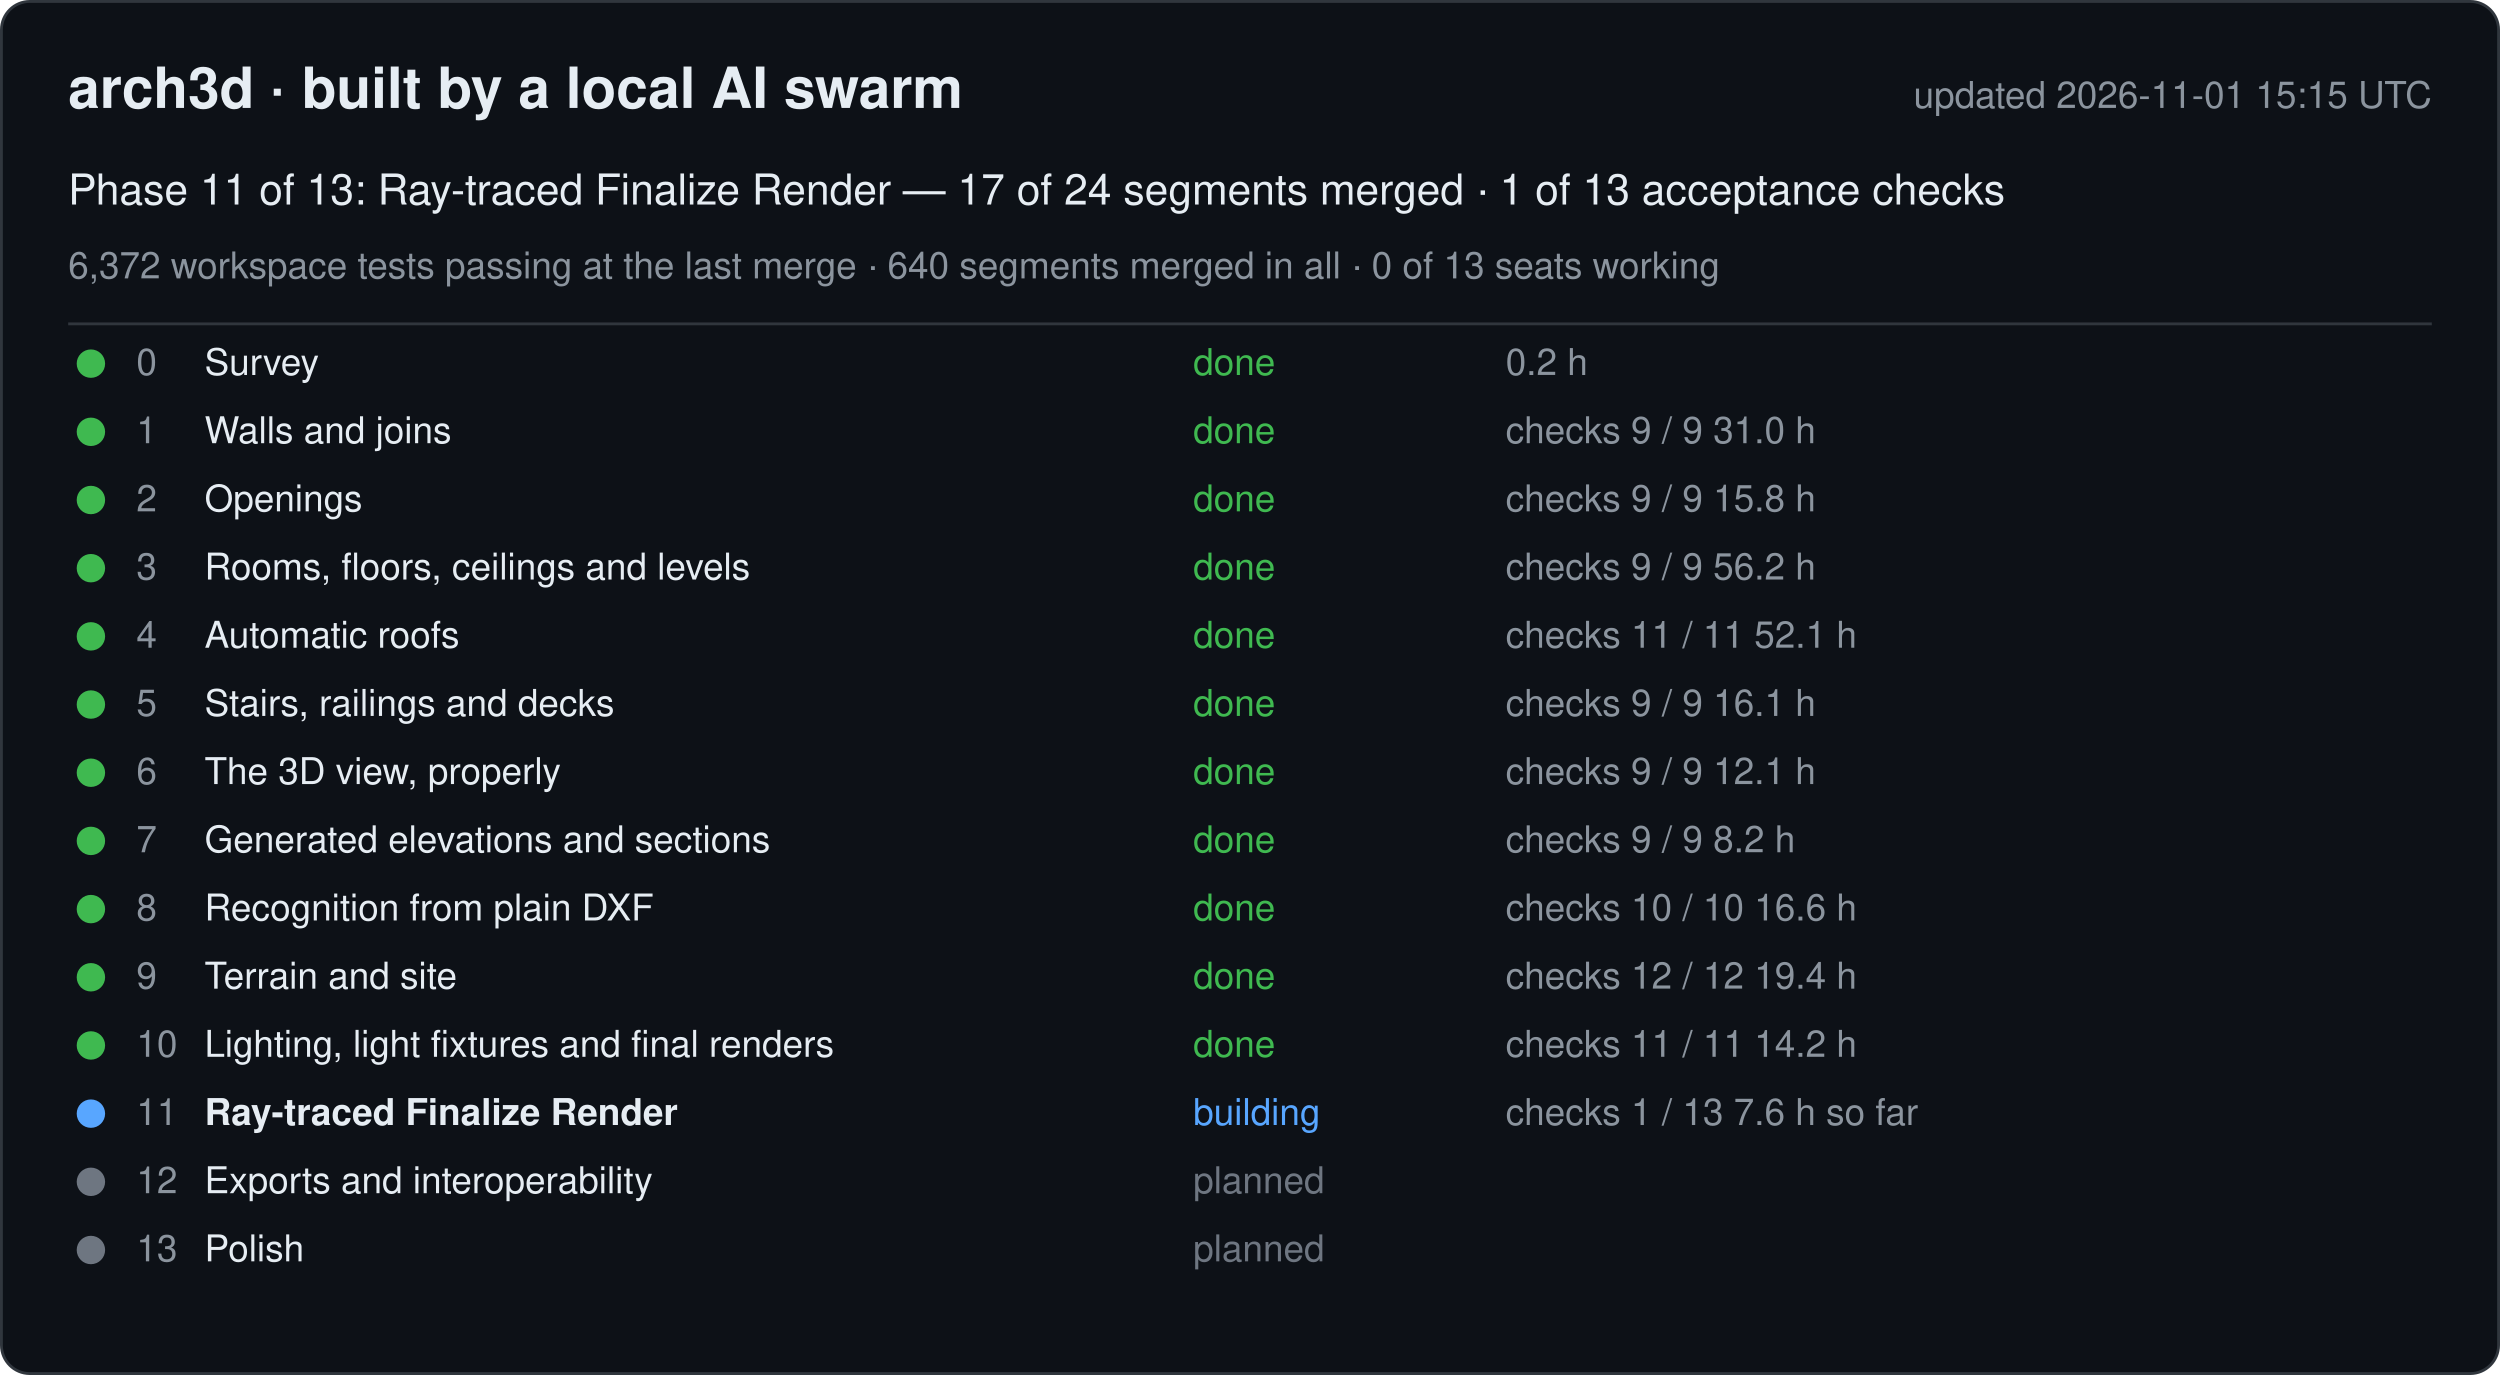
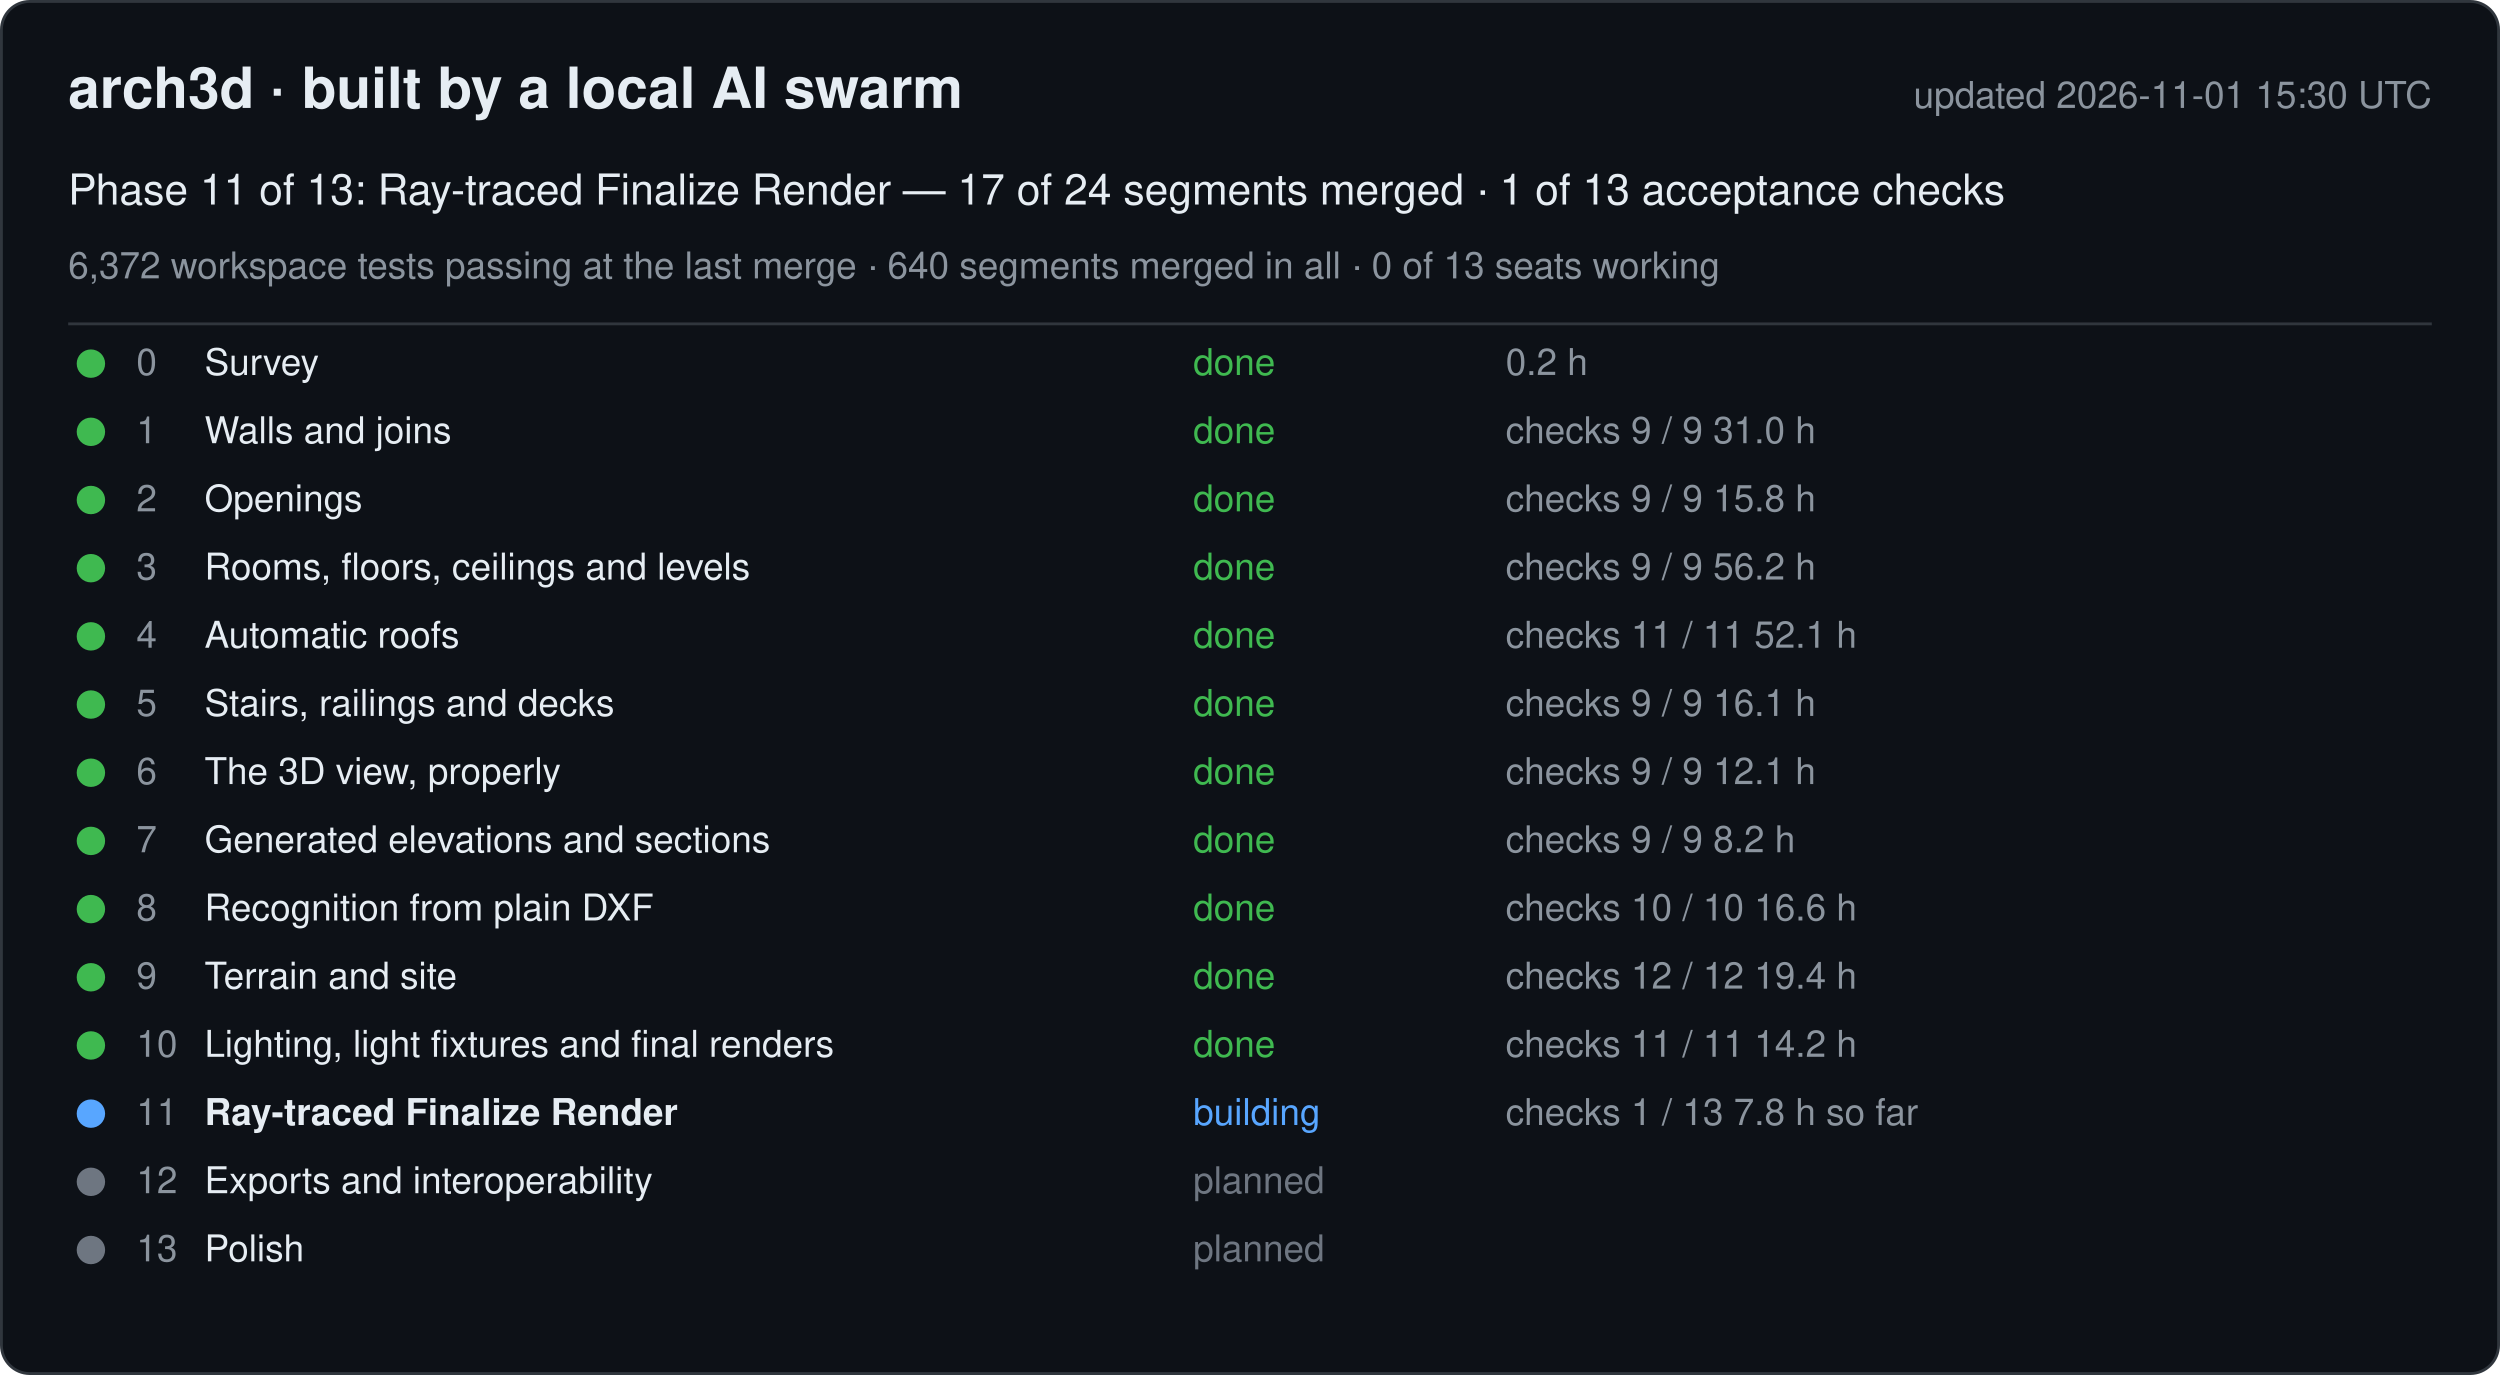
<svg xmlns="http://www.w3.org/2000/svg" width="880" height="484" viewBox="0 0 880 484" font-family="-apple-system, Segoe UI, Helvetica, Arial, sans-serif">
  <rect x="0.5" y="0.5" width="879" height="483" rx="10" fill="#0d1117" stroke="#30363d" />
  <text x="24" y="38" font-size="20" font-weight="600" fill="#e6edf3">arch3d · built by a local AI swarm</text>
-   <text x="856" y="38" font-size="13" fill="#8b949e" text-anchor="end">updated 2026-11-01 15:15 UTC</text>
+   <text x="856" y="38" font-size="13" fill="#8b949e" text-anchor="end">updated 2026-11-01 15:30 UTC</text>
  <text x="24" y="72" font-size="15" fill="#e6edf3">Phase 11 of 13: Ray-traced Finalize Render — 17 of 24 segments merged · 1 of 13 acceptance checks</text>
  <text x="24" y="98" font-size="13" fill="#8b949e">6,372 workspace tests passing at the last merge · 640 segments merged in all · 0 of 13 seats working</text>
  <line x1="24" y1="114" x2="856" y2="114" stroke="#30363d" />
  <g data-phase="0">
    <circle cx="32" cy="128" r="5" fill="#3fb950" />
    <text x="48" y="132" font-size="13" fill="#8b949e">0</text>
    <text x="72" y="132" font-size="13" fill="#e6edf3">Survey</text>
    <text x="420" y="132" font-size="13" fill="#3fb950">done</text>
    <text x="530" y="132" font-size="13" fill="#8b949e">0.2 h</text>
  </g>
  <g data-phase="1">
    <circle cx="32" cy="152" r="5" fill="#3fb950" />
    <text x="48" y="156" font-size="13" fill="#8b949e">1</text>
    <text x="72" y="156" font-size="13" fill="#e6edf3">Walls and joins</text>
    <text x="420" y="156" font-size="13" fill="#3fb950">done</text>
    <text x="530" y="156" font-size="13" fill="#8b949e">checks 9 / 9   31.0 h</text>
  </g>
  <g data-phase="2">
    <circle cx="32" cy="176" r="5" fill="#3fb950" />
    <text x="48" y="180" font-size="13" fill="#8b949e">2</text>
    <text x="72" y="180" font-size="13" fill="#e6edf3">Openings</text>
    <text x="420" y="180" font-size="13" fill="#3fb950">done</text>
    <text x="530" y="180" font-size="13" fill="#8b949e">checks 9 / 9   15.8 h</text>
  </g>
  <g data-phase="3">
    <circle cx="32" cy="200" r="5" fill="#3fb950" />
    <text x="48" y="204" font-size="13" fill="#8b949e">3</text>
    <text x="72" y="204" font-size="13" fill="#e6edf3">Rooms, floors, ceilings and levels</text>
    <text x="420" y="204" font-size="13" fill="#3fb950">done</text>
    <text x="530" y="204" font-size="13" fill="#8b949e">checks 9 / 9   56.2 h</text>
  </g>
  <g data-phase="4">
    <circle cx="32" cy="224" r="5" fill="#3fb950" />
    <text x="48" y="228" font-size="13" fill="#8b949e">4</text>
    <text x="72" y="228" font-size="13" fill="#e6edf3">Automatic roofs</text>
    <text x="420" y="228" font-size="13" fill="#3fb950">done</text>
    <text x="530" y="228" font-size="13" fill="#8b949e">checks 11 / 11   52.1 h</text>
  </g>
  <g data-phase="5">
    <circle cx="32" cy="248" r="5" fill="#3fb950" />
    <text x="48" y="252" font-size="13" fill="#8b949e">5</text>
    <text x="72" y="252" font-size="13" fill="#e6edf3">Stairs, railings and decks</text>
    <text x="420" y="252" font-size="13" fill="#3fb950">done</text>
    <text x="530" y="252" font-size="13" fill="#8b949e">checks 9 / 9   16.1 h</text>
  </g>
  <g data-phase="6">
    <circle cx="32" cy="272" r="5" fill="#3fb950" />
    <text x="48" y="276" font-size="13" fill="#8b949e">6</text>
    <text x="72" y="276" font-size="13" fill="#e6edf3">The 3D view, properly</text>
    <text x="420" y="276" font-size="13" fill="#3fb950">done</text>
    <text x="530" y="276" font-size="13" fill="#8b949e">checks 9 / 9   12.1 h</text>
  </g>
  <g data-phase="7">
    <circle cx="32" cy="296" r="5" fill="#3fb950" />
    <text x="48" y="300" font-size="13" fill="#8b949e">7</text>
    <text x="72" y="300" font-size="13" fill="#e6edf3">Generated elevations and sections</text>
    <text x="420" y="300" font-size="13" fill="#3fb950">done</text>
    <text x="530" y="300" font-size="13" fill="#8b949e">checks 9 / 9   8.2 h</text>
  </g>
  <g data-phase="8">
    <circle cx="32" cy="320" r="5" fill="#3fb950" />
    <text x="48" y="324" font-size="13" fill="#8b949e">8</text>
    <text x="72" y="324" font-size="13" fill="#e6edf3">Recognition from plain DXF</text>
    <text x="420" y="324" font-size="13" fill="#3fb950">done</text>
    <text x="530" y="324" font-size="13" fill="#8b949e">checks 10 / 10   16.6 h</text>
  </g>
  <g data-phase="9">
    <circle cx="32" cy="344" r="5" fill="#3fb950" />
    <text x="48" y="348" font-size="13" fill="#8b949e">9</text>
    <text x="72" y="348" font-size="13" fill="#e6edf3">Terrain and site</text>
    <text x="420" y="348" font-size="13" fill="#3fb950">done</text>
    <text x="530" y="348" font-size="13" fill="#8b949e">checks 12 / 12   19.4 h</text>
  </g>
  <g data-phase="10">
    <circle cx="32" cy="368" r="5" fill="#3fb950" />
    <text x="48" y="372" font-size="13" fill="#8b949e">10</text>
    <text x="72" y="372" font-size="13" fill="#e6edf3">Lighting, light fixtures and final renders</text>
    <text x="420" y="372" font-size="13" fill="#3fb950">done</text>
    <text x="530" y="372" font-size="13" fill="#8b949e">checks 11 / 11   14.2 h</text>
  </g>
  <g data-phase="11">
    <circle cx="32" cy="392" r="5" fill="#58a6ff" />
    <text x="48" y="396" font-size="13" fill="#8b949e">11</text>
    <text x="72" y="396" font-size="13" fill="#e6edf3" font-weight="600">Ray-traced Finalize Render</text>
    <text x="420" y="396" font-size="13" fill="#58a6ff">building</text>
-     <text x="530" y="396" font-size="13" fill="#8b949e">checks 1 / 13   7.6 h so far</text>
+     <text x="530" y="396" font-size="13" fill="#8b949e">checks 1 / 13   7.8 h so far</text>
  </g>
  <g data-phase="12">
    <circle cx="32" cy="416" r="5" fill="#6e7681" />
    <text x="48" y="420" font-size="13" fill="#8b949e">12</text>
    <text x="72" y="420" font-size="13" fill="#e6edf3">Exports and interoperability</text>
    <text x="420" y="420" font-size="13" fill="#6e7681">planned</text>
    <text x="530" y="420" font-size="13" fill="#8b949e" />
  </g>
  <g data-phase="13">
    <circle cx="32" cy="440" r="5" fill="#6e7681" />
    <text x="48" y="444" font-size="13" fill="#8b949e">13</text>
    <text x="72" y="444" font-size="13" fill="#e6edf3">Polish</text>
    <text x="420" y="444" font-size="13" fill="#6e7681">planned</text>
    <text x="530" y="444" font-size="13" fill="#8b949e" />
  </g>
</svg>
